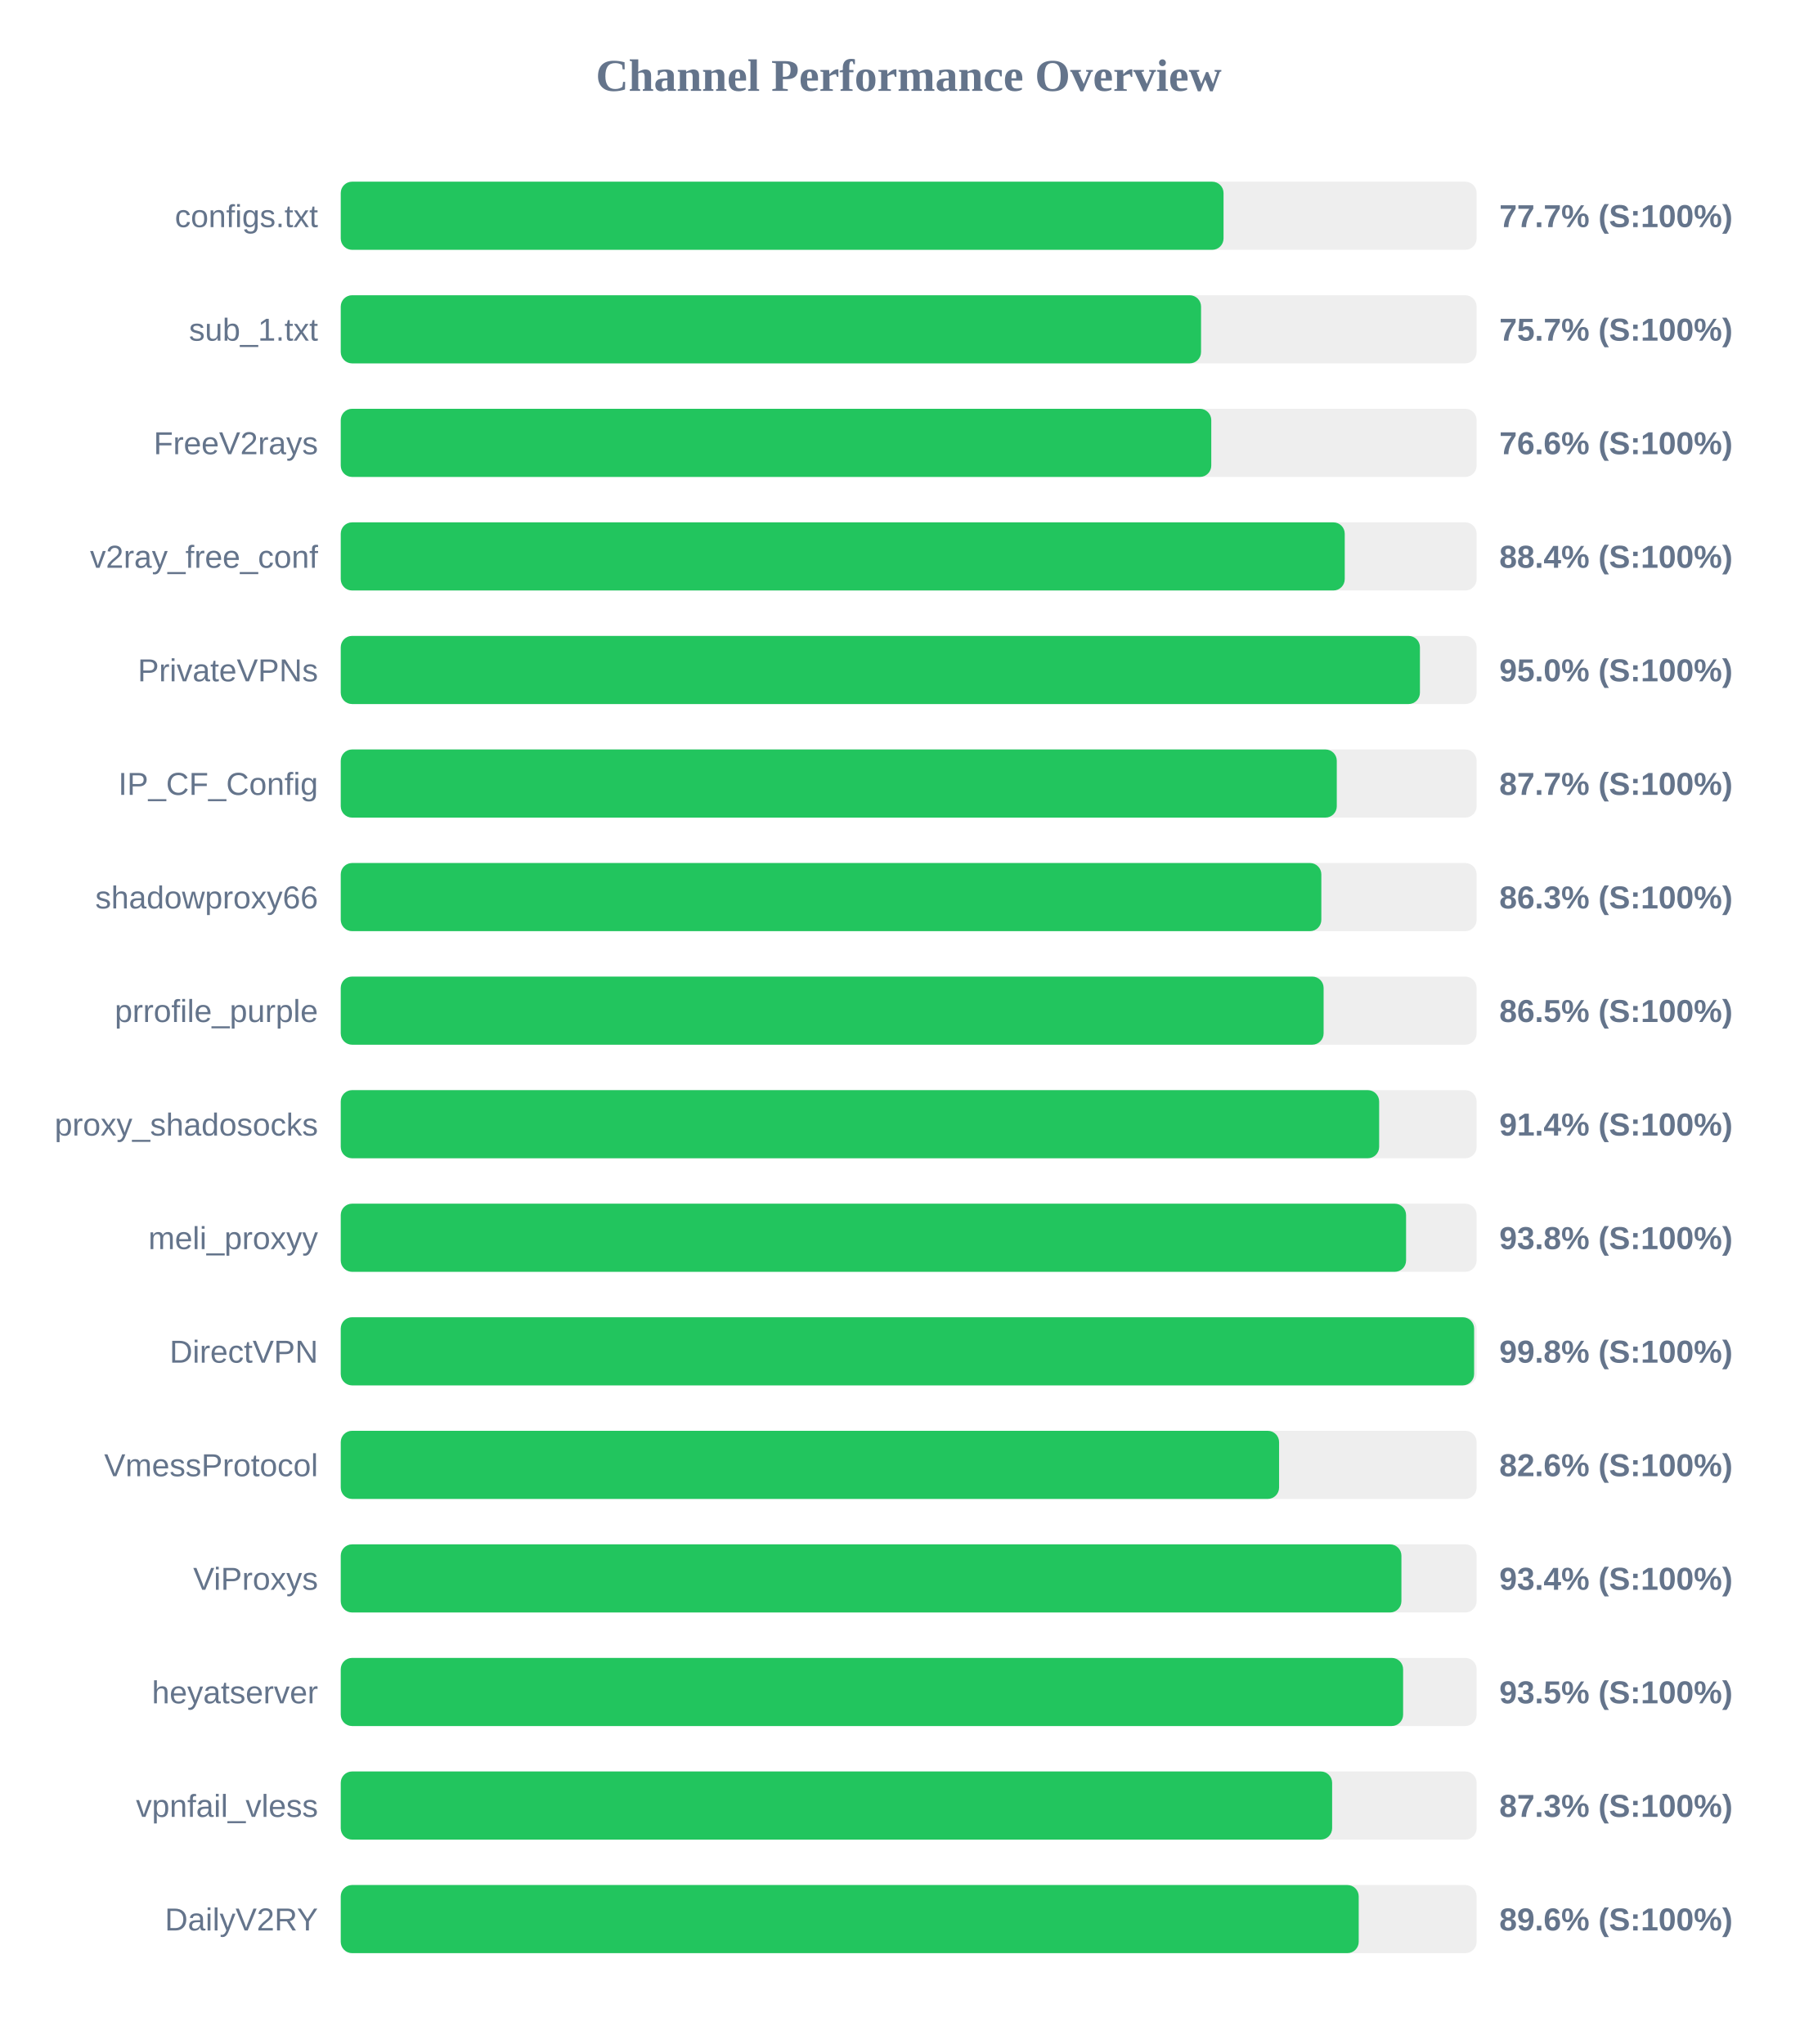
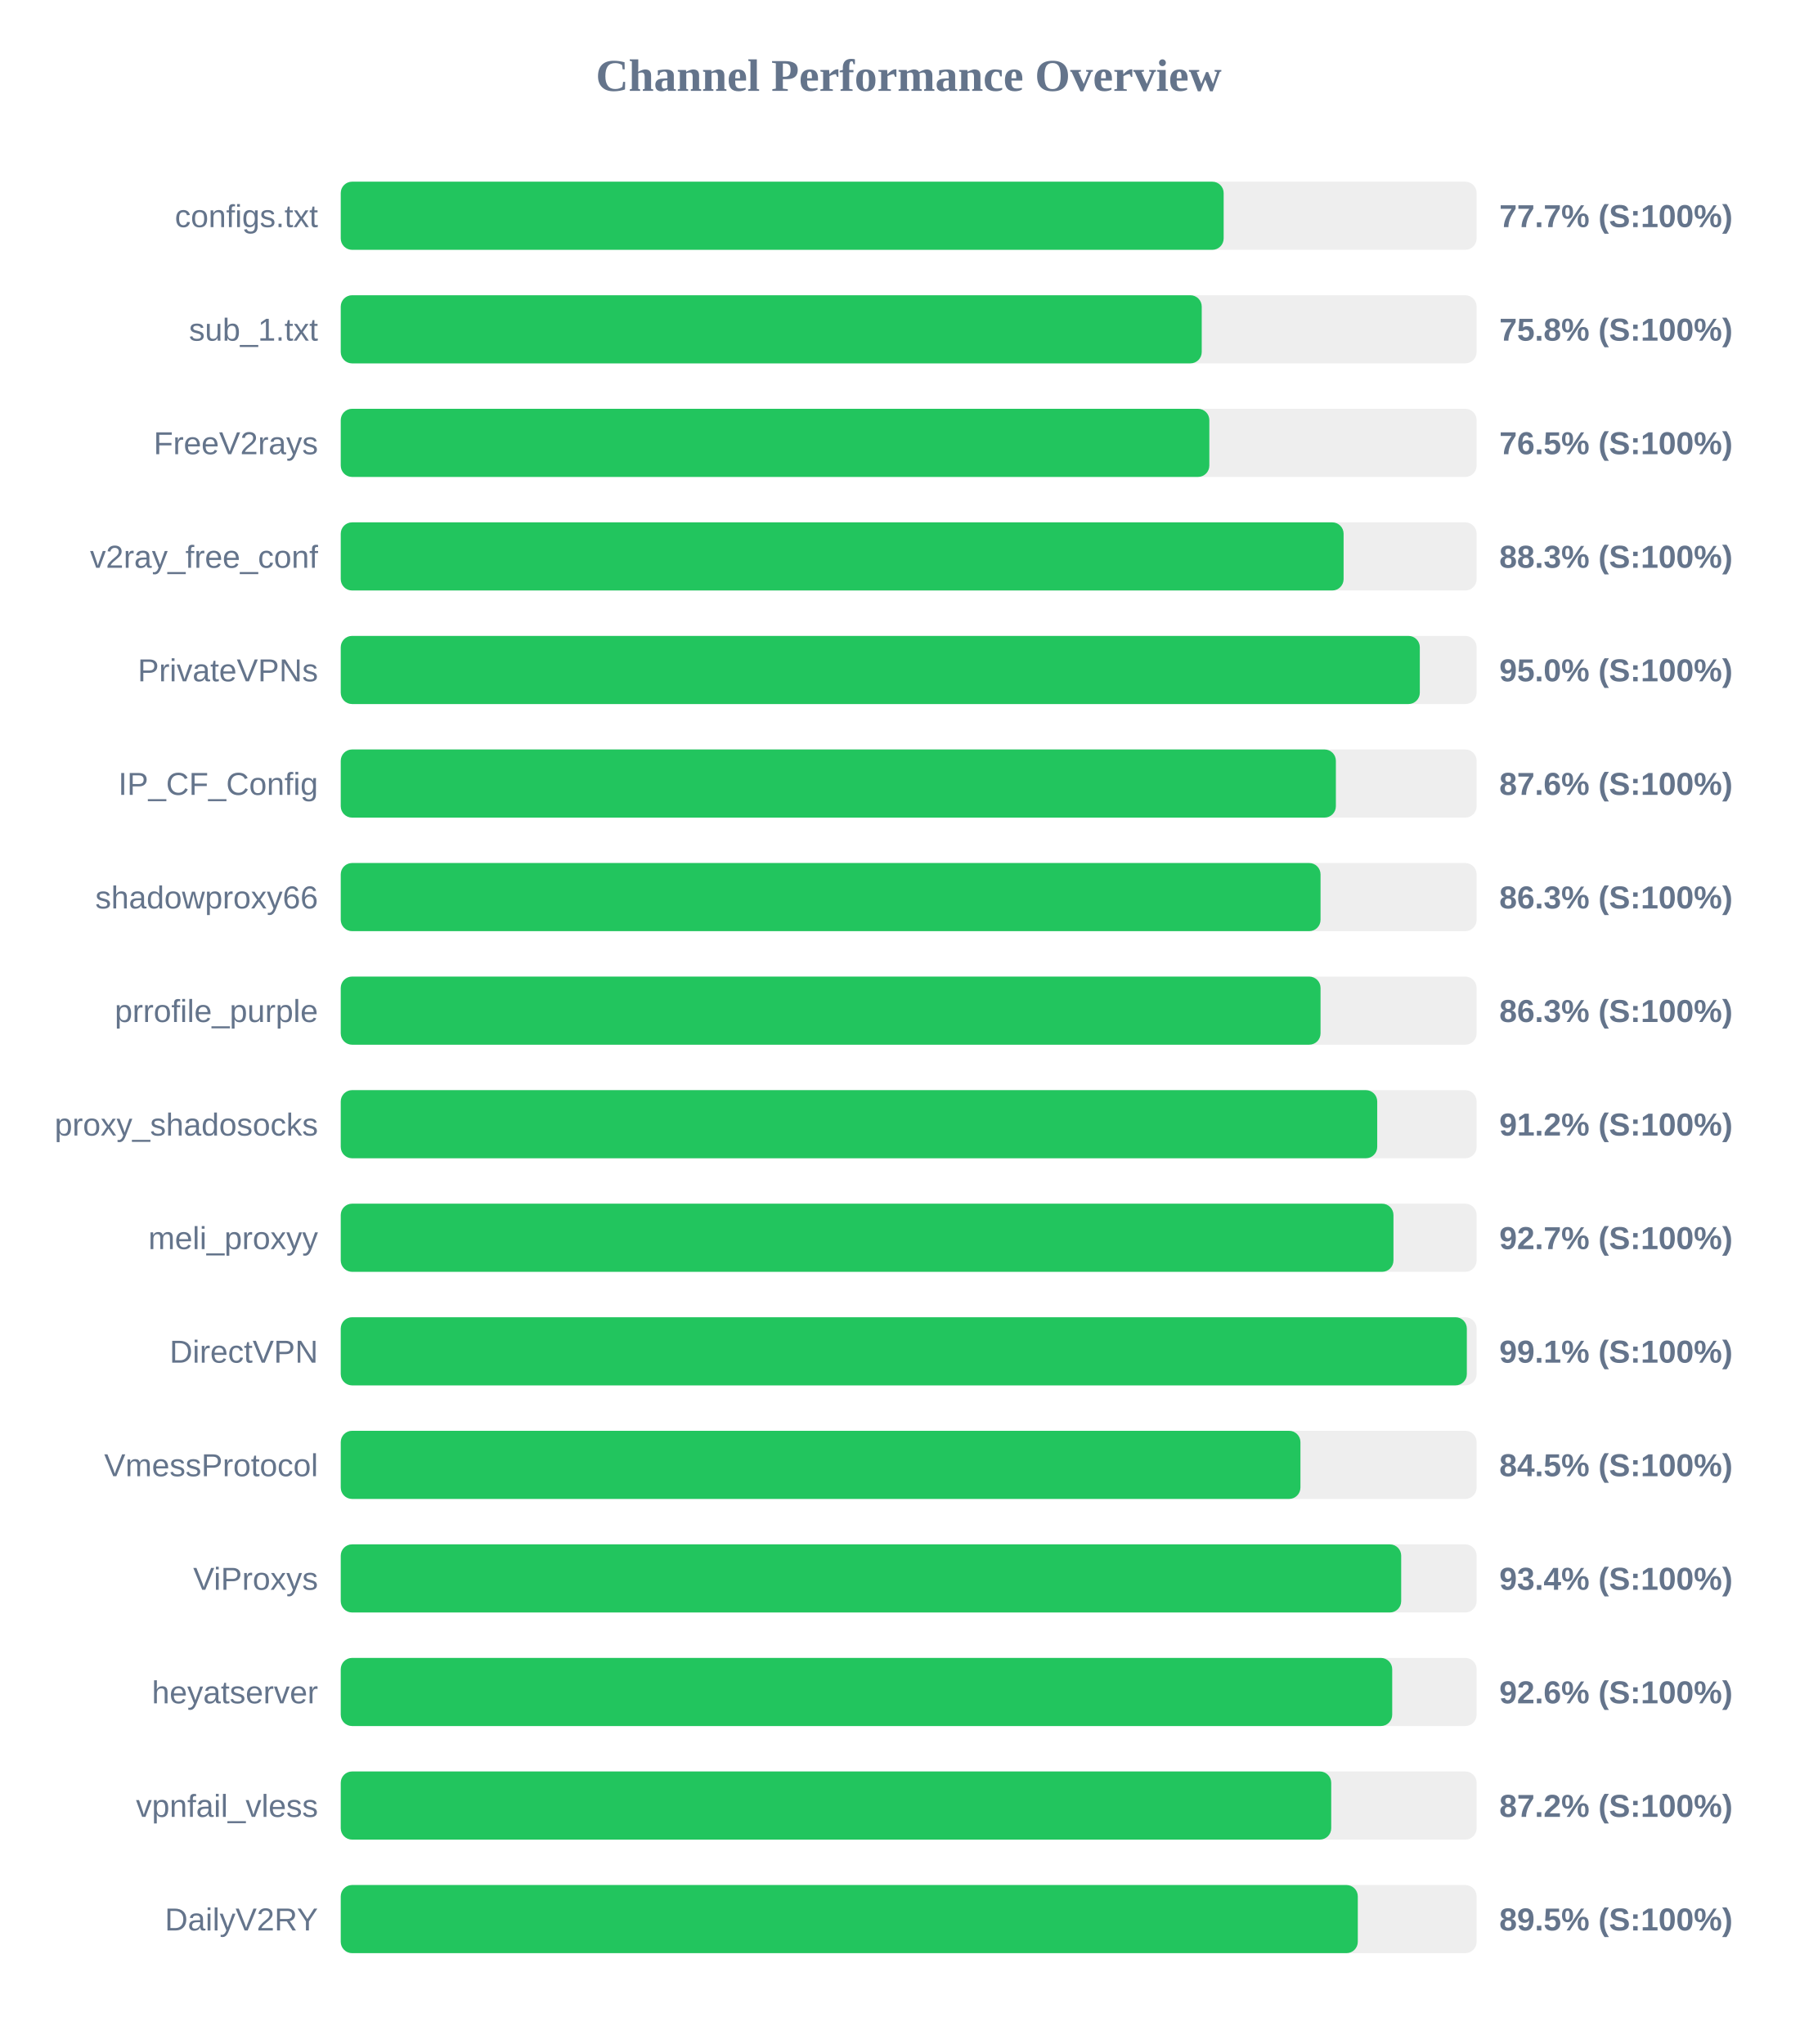
<svg xmlns="http://www.w3.org/2000/svg" width="800" height="900" version="1.1">
  <style>
        .row { font: 14px Arial; fill: #64748b; }
        .score { font: bold 14px Arial; fill: #64748b; }
    </style>
  <text x="400" y="40" text-anchor="middle" font-size="20px" font-weight="bold" fill="#64748b">Channel Performance Overview</text>
  <rect x="150" y="80" width="500" height="30" fill="#eee" rx="5" />
-   <rect x="150" y="80" width="388.6" height="30" fill="#22c55e" rx="5" />
+   <rect x="150" y="80" width="388.65" height="30" fill="#22c55e" rx="5" />
  <text x="140" y="100" text-anchor="end" class="row">configs.txt</text>
  <text x="660" y="100" text-anchor="start" class="score">77.7% (S:100%)</text>
  <rect x="150" y="130" width="500" height="30" fill="#eee" rx="5" />
-   <rect x="150" y="130" width="378.7" height="30" fill="#22c55e" rx="5" />
+   <rect x="150" y="130" width="379.0" height="30" fill="#22c55e" rx="5" />
  <text x="140" y="150" text-anchor="end" class="row">sub_1.txt</text>
-   <text x="660" y="150" text-anchor="start" class="score">75.7% (S:100%)</text>
+   <text x="660" y="150" text-anchor="start" class="score">75.8% (S:100%)</text>
  <rect x="150" y="180" width="500" height="30" fill="#eee" rx="5" />
-   <rect x="150" y="180" width="383.2" height="30" fill="#22c55e" rx="5" />
+   <rect x="150" y="180" width="382.35" height="30" fill="#22c55e" rx="5" />
  <text x="140" y="200" text-anchor="end" class="row">FreeV2rays</text>
-   <text x="660" y="200" text-anchor="start" class="score">76.6% (S:100%)</text>
+   <text x="660" y="200" text-anchor="start" class="score">76.5% (S:100%)</text>
  <rect x="150" y="230" width="500" height="30" fill="#eee" rx="5" />
-   <rect x="150" y="230" width="441.95" height="30" fill="#22c55e" rx="5" />
+   <rect x="150" y="230" width="441.45" height="30" fill="#22c55e" rx="5" />
  <text x="140" y="250" text-anchor="end" class="row">v2ray_free_conf</text>
-   <text x="660" y="250" text-anchor="start" class="score">88.4% (S:100%)</text>
+   <text x="660" y="250" text-anchor="start" class="score">88.3% (S:100%)</text>
  <rect x="150" y="280" width="500" height="30" fill="#eee" rx="5" />
-   <rect x="150" y="280" width="475.05" height="30" fill="#22c55e" rx="5" />
+   <rect x="150" y="280" width="475.0" height="30" fill="#22c55e" rx="5" />
  <text x="140" y="300" text-anchor="end" class="row">PrivateVPNs</text>
  <text x="660" y="300" text-anchor="start" class="score">95.0% (S:100%)</text>
  <rect x="150" y="330" width="500" height="30" fill="#eee" rx="5" />
-   <rect x="150" y="330" width="438.45" height="30" fill="#22c55e" rx="5" />
+   <rect x="150" y="330" width="438.05" height="30" fill="#22c55e" rx="5" />
  <text x="140" y="350" text-anchor="end" class="row">IP_CF_Config</text>
-   <text x="660" y="350" text-anchor="start" class="score">87.7% (S:100%)</text>
+   <text x="660" y="350" text-anchor="start" class="score">87.6% (S:100%)</text>
  <rect x="150" y="380" width="500" height="30" fill="#eee" rx="5" />
-   <rect x="150" y="380" width="431.65" height="30" fill="#22c55e" rx="5" />
+   <rect x="150" y="380" width="431.3" height="30" fill="#22c55e" rx="5" />
  <text x="140" y="400" text-anchor="end" class="row">shadowproxy66</text>
  <text x="660" y="400" text-anchor="start" class="score">86.3% (S:100%)</text>
  <rect x="150" y="430" width="500" height="30" fill="#eee" rx="5" />
-   <rect x="150" y="430" width="432.65" height="30" fill="#22c55e" rx="5" />
+   <rect x="150" y="430" width="431.3" height="30" fill="#22c55e" rx="5" />
  <text x="140" y="450" text-anchor="end" class="row">prrofile_purple</text>
-   <text x="660" y="450" text-anchor="start" class="score">86.5% (S:100%)</text>
+   <text x="660" y="450" text-anchor="start" class="score">86.3% (S:100%)</text>
  <rect x="150" y="480" width="500" height="30" fill="#eee" rx="5" />
-   <rect x="150" y="480" width="457.1" height="30" fill="#22c55e" rx="5" />
+   <rect x="150" y="480" width="456.25" height="30" fill="#22c55e" rx="5" />
  <text x="140" y="500" text-anchor="end" class="row">proxy_shadosocks</text>
-   <text x="660" y="500" text-anchor="start" class="score">91.4% (S:100%)</text>
+   <text x="660" y="500" text-anchor="start" class="score">91.2% (S:100%)</text>
  <rect x="150" y="530" width="500" height="30" fill="#eee" rx="5" />
-   <rect x="150" y="530" width="468.95" height="30" fill="#22c55e" rx="5" />
+   <rect x="150" y="530" width="463.4" height="30" fill="#22c55e" rx="5" />
  <text x="140" y="550" text-anchor="end" class="row">meli_proxyy</text>
-   <text x="660" y="550" text-anchor="start" class="score">93.8% (S:100%)</text>
+   <text x="660" y="550" text-anchor="start" class="score">92.7% (S:100%)</text>
  <rect x="150" y="580" width="500" height="30" fill="#eee" rx="5" />
-   <rect x="150" y="580" width="498.9" height="30" fill="#22c55e" rx="5" />
+   <rect x="150" y="580" width="495.7" height="30" fill="#22c55e" rx="5" />
  <text x="140" y="600" text-anchor="end" class="row">DirectVPN</text>
-   <text x="660" y="600" text-anchor="start" class="score">99.8% (S:100%)</text>
+   <text x="660" y="600" text-anchor="start" class="score">99.1% (S:100%)</text>
  <rect x="150" y="630" width="500" height="30" fill="#eee" rx="5" />
-   <rect x="150" y="630" width="413.05" height="30" fill="#22c55e" rx="5" />
+   <rect x="150" y="630" width="422.45" height="30" fill="#22c55e" rx="5" />
  <text x="140" y="650" text-anchor="end" class="row">VmessProtocol</text>
-   <text x="660" y="650" text-anchor="start" class="score">82.6% (S:100%)</text>
+   <text x="660" y="650" text-anchor="start" class="score">84.5% (S:100%)</text>
  <rect x="150" y="680" width="500" height="30" fill="#eee" rx="5" />
-   <rect x="150" y="680" width="466.9" height="30" fill="#22c55e" rx="5" />
+   <rect x="150" y="680" width="466.8" height="30" fill="#22c55e" rx="5" />
  <text x="140" y="700" text-anchor="end" class="row">ViProxys</text>
  <text x="660" y="700" text-anchor="start" class="score">93.4% (S:100%)</text>
  <rect x="150" y="730" width="500" height="30" fill="#eee" rx="5" />
-   <rect x="150" y="730" width="467.65" height="30" fill="#22c55e" rx="5" />
+   <rect x="150" y="730" width="462.85" height="30" fill="#22c55e" rx="5" />
  <text x="140" y="750" text-anchor="end" class="row">heyatserver</text>
-   <text x="660" y="750" text-anchor="start" class="score">93.5% (S:100%)</text>
+   <text x="660" y="750" text-anchor="start" class="score">92.6% (S:100%)</text>
  <rect x="150" y="780" width="500" height="30" fill="#eee" rx="5" />
-   <rect x="150" y="780" width="436.4" height="30" fill="#22c55e" rx="5" />
+   <rect x="150" y="780" width="436.0" height="30" fill="#22c55e" rx="5" />
  <text x="140" y="800" text-anchor="end" class="row">vpnfail_vless</text>
-   <text x="660" y="800" text-anchor="start" class="score">87.3% (S:100%)</text>
+   <text x="660" y="800" text-anchor="start" class="score">87.2% (S:100%)</text>
  <rect x="150" y="830" width="500" height="30" fill="#eee" rx="5" />
-   <rect x="150" y="830" width="448.1" height="30" fill="#22c55e" rx="5" />
+   <rect x="150" y="830" width="447.7" height="30" fill="#22c55e" rx="5" />
  <text x="140" y="850" text-anchor="end" class="row">DailyV2RY</text>
-   <text x="660" y="850" text-anchor="start" class="score">89.6% (S:100%)</text>
+   <text x="660" y="850" text-anchor="start" class="score">89.5% (S:100%)</text>
</svg>
